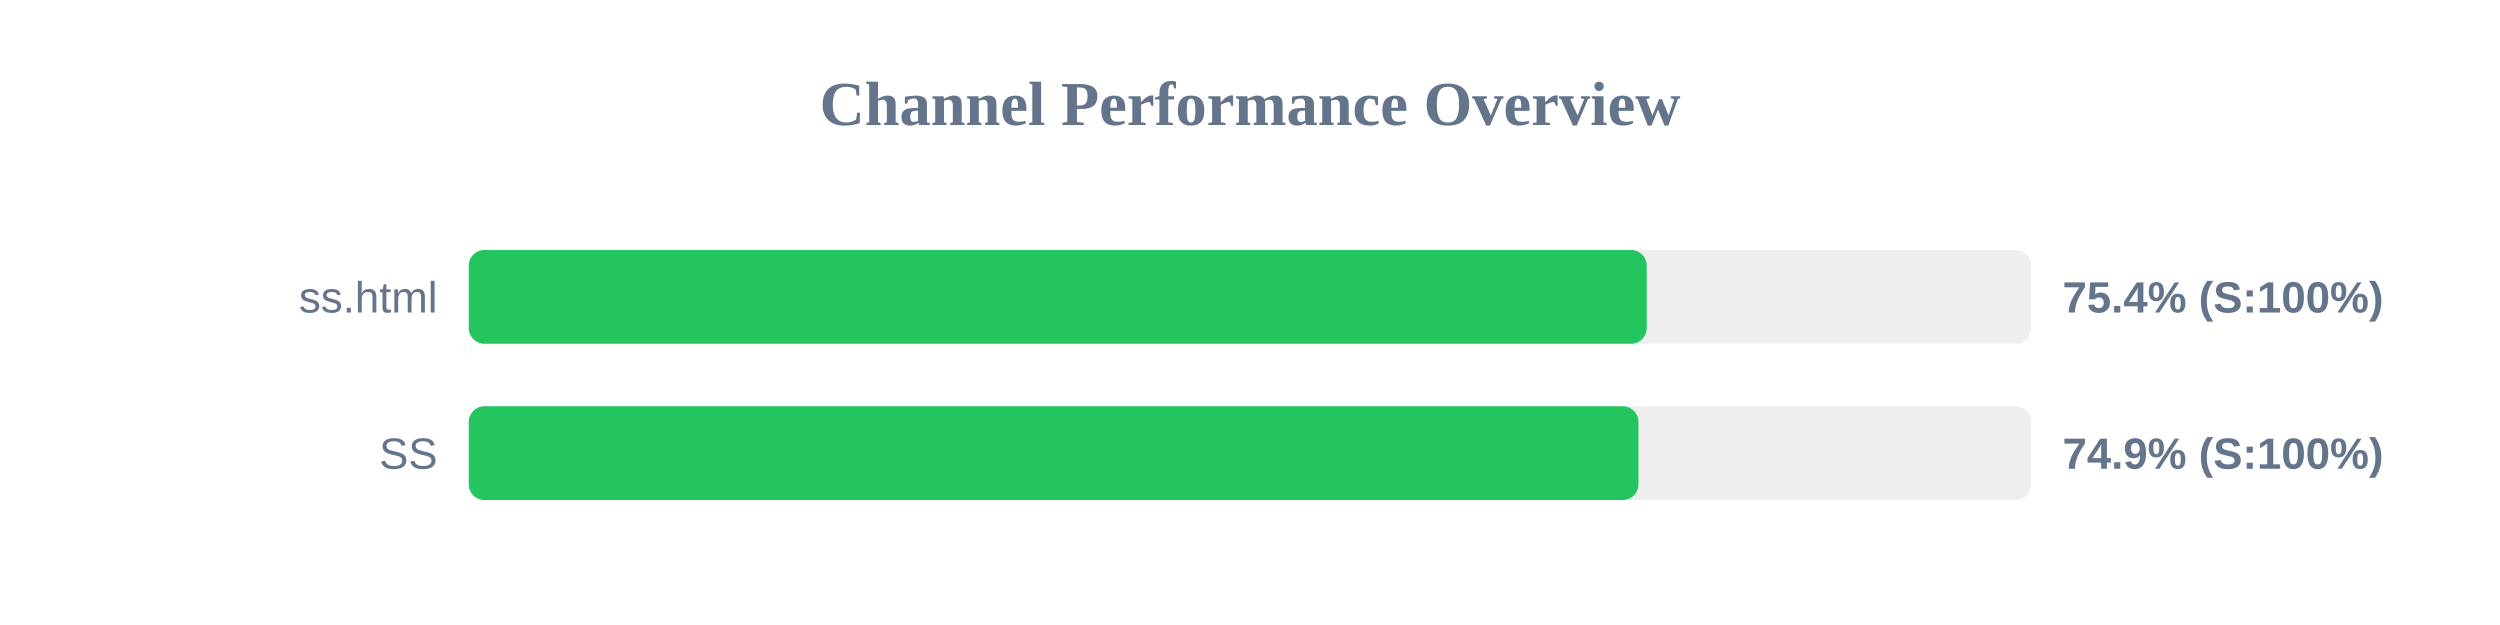
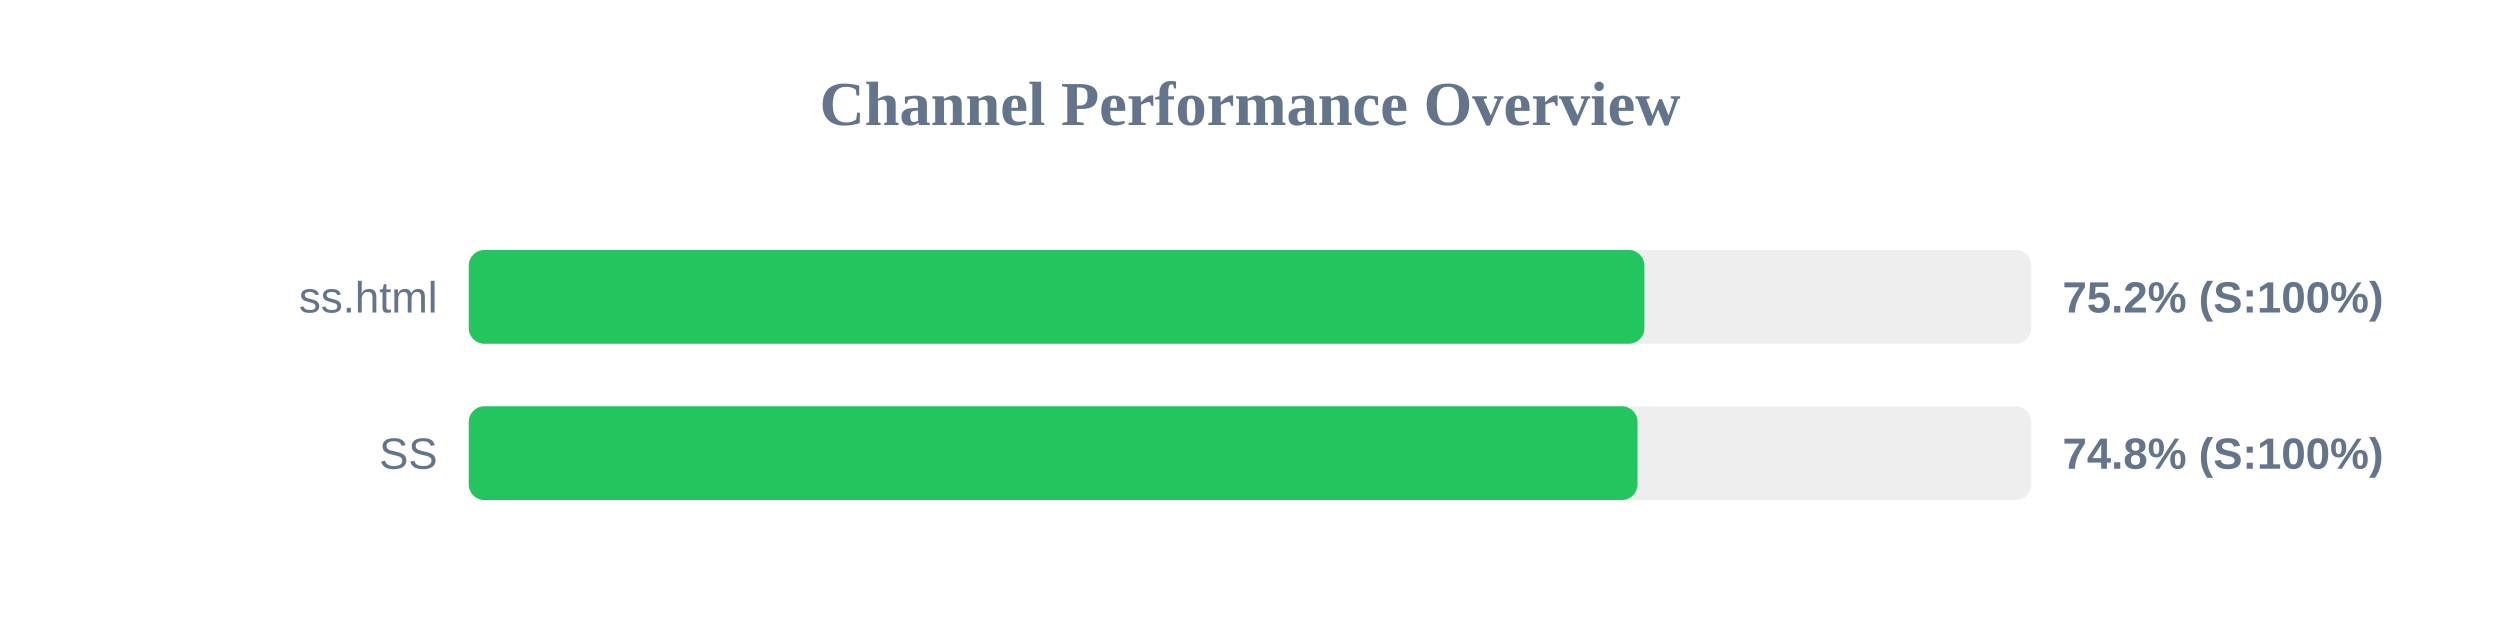
<svg xmlns="http://www.w3.org/2000/svg" width="800" height="200" version="1.1">
  <style>
        .row { font: 14px Arial; fill: #64748b; }
        .score { font: bold 14px Arial; fill: #64748b; }
    </style>
  <text x="400" y="40" text-anchor="middle" font-size="20px" font-weight="bold" fill="#64748b">Channel Performance Overview</text>
  <rect x="150" y="80" width="500" height="30" fill="#eee" rx="5" />
-   <rect x="150" y="80" width="376.95" height="30" fill="#22c55e" rx="5" />
+   <rect x="150" y="80" width="376.2" height="30" fill="#22c55e" rx="5" />
  <text x="140" y="100" text-anchor="end" class="row">ss.html</text>
-   <text x="660" y="100" text-anchor="start" class="score">75.4% (S:100%)</text>
+   <text x="660" y="100" text-anchor="start" class="score">75.2% (S:100%)</text>
  <rect x="150" y="130" width="500" height="30" fill="#eee" rx="5" />
-   <rect x="150" y="130" width="374.3" height="30" fill="#22c55e" rx="5" />
+   <rect x="150" y="130" width="374.0" height="30" fill="#22c55e" rx="5" />
  <text x="140" y="150" text-anchor="end" class="row">SS</text>
-   <text x="660" y="150" text-anchor="start" class="score">74.9% (S:100%)</text>
+   <text x="660" y="150" text-anchor="start" class="score">74.8% (S:100%)</text>
</svg>
